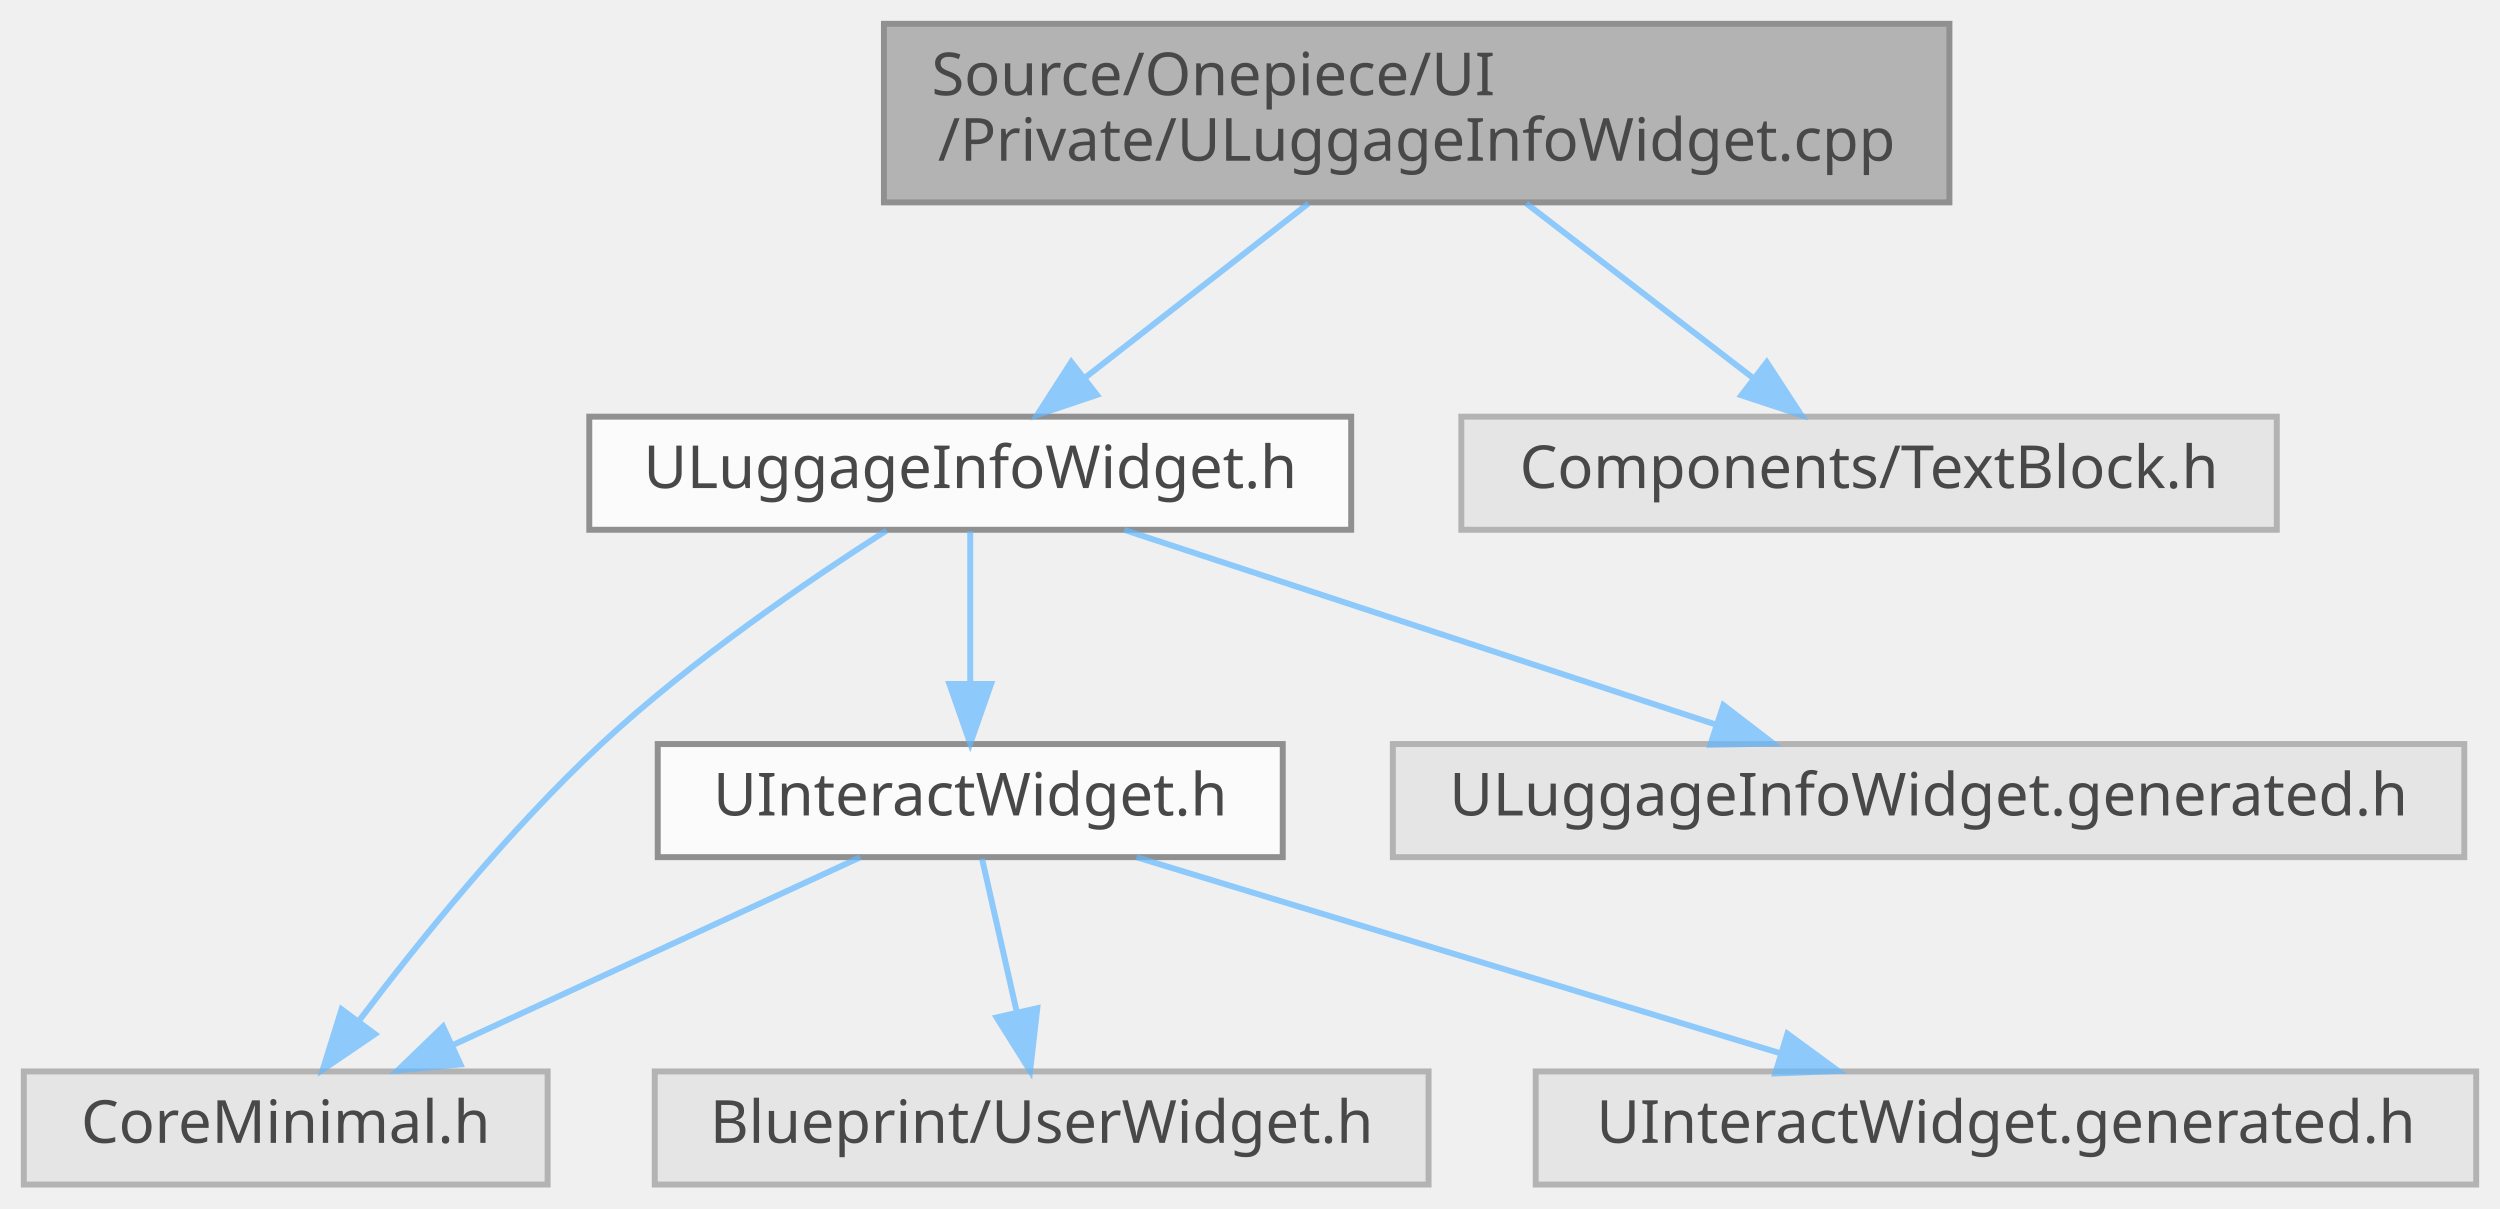
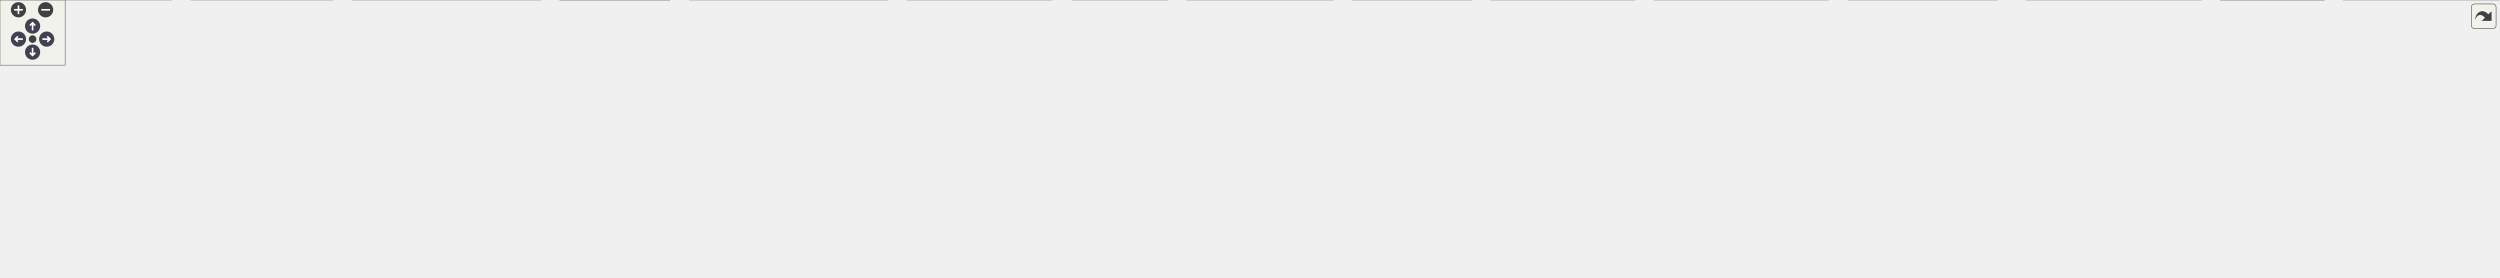
- <svg xmlns="http://www.w3.org/2000/svg" xmlns:xlink="http://www.w3.org/1999/xlink" width="420pt" height="203pt" viewBox="0.00 0.00 420.00 203.00">
-   <svg id="main" version="1.1" xml:space="preserve">
-     <style type="text/css">
+ <svg xmlns="http://www.w3.org/2000/svg" xmlns:xlink="http://www.w3.org/1999/xlink" id="main" version="1.1" xml:space="preserve">
+   <style type="text/css">
.node, .edge {opacity: 0.7;}
.node.selected, .edge.selected {opacity: 1;}
.edge:hover path { stroke: red; }
.edge:hover polygon { stroke: red; fill: red; }
</style>
-     <svg id="graph" class="graph">
-       <g id="graph0" class="graph" transform="scale(1 1) rotate(0) translate(4 199)">
-         <g id="Node000001" class="node">
-           <g id="a_Node000001">
-             <a xlink:title=" ">
-               <polygon fill="#999999" stroke="#666666" points="323.5,-195 144.5,-195 144.5,-165 323.5,-165 323.5,-195" />
-               <text text-anchor="start" x="152.5" y="-183" font-family="Malgun Gothic" font-size="10.00">Source/Onepiece/UI</text>
-               <text text-anchor="middle" x="234" y="-172" font-family="Malgun Gothic" font-size="10.00">/Private/ULuggageInfoWidget.cpp</text>
-             </a>
-           </g>
-         </g>
-         <g id="Node000002" class="node">
-           <g id="a_Node000002">
-             <a xlink:href="ULuggageInfoWidget_8h.html" target="_top" xlink:title=" ">
-               <polygon fill="white" stroke="#666666" points="223,-129 95,-129 95,-110 223,-110 223,-129" />
-               <text text-anchor="middle" x="159" y="-117" font-family="Malgun Gothic" font-size="10.00">ULuggageInfoWidget.h</text>
-             </a>
-           </g>
-         </g>
-         <g id="edge1_Node000001_Node000002" class="edge">
-           <g id="a_edge1_Node000001_Node000002">
-             <a xlink:title=" ">
-               <path fill="none" stroke="#63b8ff" d="M215.84,-164.84C204.51,-156 189.94,-144.63 178.38,-135.62" />
-               <polygon fill="#63b8ff" stroke="#63b8ff" points="180.28,-132.66 170.24,-129.27 175.97,-138.18 180.28,-132.66" />
-             </a>
-           </g>
-         </g>
-         <g id="Node000008" class="node">
-           <g id="a_Node000008">
-             <a xlink:title=" ">
-               <polygon fill="#e0e0e0" stroke="#999999" points="378.5,-129 241.5,-129 241.5,-110 378.5,-110 378.5,-129" />
-               <text text-anchor="middle" x="310" y="-117" font-family="Malgun Gothic" font-size="10.00">Components/TextBlock.h</text>
-             </a>
-           </g>
-         </g>
-         <g id="edge8_Node000001_Node000008" class="edge">
-           <g id="a_edge8_Node000001_Node000008">
-             <a xlink:title=" ">
-               <path fill="none" stroke="#63b8ff" d="M252.4,-164.84C263.88,-156 278.65,-144.63 290.36,-135.62" />
-               <polygon fill="#63b8ff" stroke="#63b8ff" points="292.82,-138.14 298.61,-129.27 288.55,-132.59 292.82,-138.14" />
-             </a>
-           </g>
-         </g>
-         <g id="Node000003" class="node">
-           <g id="a_Node000003">
-             <a xlink:title=" ">
-               <polygon fill="#e0e0e0" stroke="#999999" points="88,-19 0,-19 0,0 88,0 88,-19" />
-               <text text-anchor="middle" x="44" y="-7" font-family="Malgun Gothic" font-size="10.00">CoreMinimal.h</text>
-             </a>
-           </g>
-         </g>
-         <g id="edge2_Node000002_Node000003" class="edge">
-           <g id="a_edge2_Node000002_Node000003">
-             <a xlink:title=" ">
-               <path fill="none" stroke="#63b8ff" d="M144.94,-109.88C131.85,-101.52 112.14,-88.07 97,-74 81.62,-59.7 66.51,-41.02 56.39,-27.62" />
-               <polygon fill="#63b8ff" stroke="#63b8ff" points="59,-25.27 50.23,-19.31 53.38,-29.43 59,-25.27" />
-             </a>
-           </g>
-         </g>
-         <g id="Node000004" class="node">
-           <g id="a_Node000004">
-             <a xlink:href="UInteractWidget_8h.html" target="_top" xlink:title=" ">
-               <polygon fill="white" stroke="#666666" points="211.5,-74 106.5,-74 106.5,-55 211.5,-55 211.5,-74" />
-               <text text-anchor="middle" x="159" y="-62" font-family="Malgun Gothic" font-size="10.00">UInteractWidget.h</text>
-             </a>
-           </g>
-         </g>
-         <g id="edge3_Node000002_Node000004" class="edge">
-           <g id="a_edge3_Node000002_Node000004">
-             <a xlink:title=" ">
-               <path fill="none" stroke="#63b8ff" d="M159,-109.75C159,-102.8 159,-92.85 159,-84.13" />
-               <polygon fill="#63b8ff" stroke="#63b8ff" points="162.5,-84.09 159,-74.09 155.5,-84.09 162.5,-84.09" />
-             </a>
-           </g>
-         </g>
-         <g id="Node000007" class="node">
-           <g id="a_Node000007">
-             <a xlink:title=" ">
-               <polygon fill="#e0e0e0" stroke="#999999" points="410,-74 230,-74 230,-55 410,-55 410,-74" />
-               <text text-anchor="middle" x="320" y="-62" font-family="Malgun Gothic" font-size="10.00">ULuggageInfoWidget.generated.h</text>
-             </a>
-           </g>
-         </g>
-         <g id="edge7_Node000002_Node000007" class="edge">
-           <g id="a_edge7_Node000002_Node000007">
-             <a xlink:title=" ">
-               <path fill="none" stroke="#63b8ff" d="M184.87,-109.98C211.78,-101.13 254.12,-87.19 284.23,-77.28" />
-               <polygon fill="#63b8ff" stroke="#63b8ff" points="285.53,-80.53 293.93,-74.08 283.34,-73.88 285.53,-80.53" />
-             </a>
-           </g>
-         </g>
-         <g id="edge4_Node000004_Node000003" class="edge">
-           <g id="a_edge4_Node000004_Node000003">
-             <a xlink:title=" ">
-               <path fill="none" stroke="#63b8ff" d="M140.52,-54.98C122.02,-46.46 93.32,-33.23 72.02,-23.41" />
-               <polygon fill="#63b8ff" stroke="#63b8ff" points="73.36,-20.18 62.81,-19.17 70.43,-26.53 73.36,-20.18" />
-             </a>
-           </g>
-         </g>
-         <g id="Node000005" class="node">
-           <g id="a_Node000005">
-             <a xlink:title=" ">
-               <polygon fill="#e0e0e0" stroke="#999999" points="236,-19 106,-19 106,0 236,0 236,-19" />
-               <text text-anchor="middle" x="171" y="-7" font-family="Malgun Gothic" font-size="10.00">Blueprint/UserWidget.h</text>
-             </a>
-           </g>
-         </g>
-         <g id="edge5_Node000004_Node000005" class="edge">
-           <g id="a_edge5_Node000004_Node000005">
-             <a xlink:title=" ">
-               <path fill="none" stroke="#63b8ff" d="M160.98,-54.75C162.57,-47.72 164.86,-37.62 166.85,-28.84" />
-               <polygon fill="#63b8ff" stroke="#63b8ff" points="170.26,-29.62 169.06,-19.09 163.43,-28.07 170.26,-29.62" />
-             </a>
-           </g>
-         </g>
-         <g id="Node000006" class="node">
-           <g id="a_Node000006">
-             <a xlink:title=" ">
-               <polygon fill="#e0e0e0" stroke="#999999" points="412,-19 254,-19 254,0 412,0 412,-19" />
-               <text text-anchor="middle" x="333" y="-7" font-family="Malgun Gothic" font-size="10.00">UInteractWidget.generated.h</text>
-             </a>
-           </g>
-         </g>
-         <g id="edge6_Node000004_Node000006" class="edge">
-           <g id="a_edge6_Node000004_Node000006">
-             <a xlink:title=" ">
-               <path fill="none" stroke="#63b8ff" d="M186.96,-54.98C216.3,-46.05 262.6,-31.94 295.19,-22.02" />
-               <polygon fill="#63b8ff" stroke="#63b8ff" points="296.28,-25.34 304.82,-19.08 294.24,-18.65 296.28,-25.34" />
-             </a>
-           </g>
-         </g>
-       </g>
-     </svg>
+   <defs>
+     <circle id="rim" cx="0" cy="0" r="7" />
+     <circle id="rim2" cx="0" cy="0" r="3.5" />
+     <g id="zoomPlus">
+       <use xlink:href="#rim" fill="#404040">
+         <set attributeName="fill" to="#808080" begin="zoomplus.mouseover" end="zoomplus.mouseout" />
+       </use>
+       <path d="M-4,0h8M0,-4v8" fill="none" stroke="white" stroke-width="1.5" pointer-events="none" />
+     </g>
+     <g id="zoomMin">
+       <use xlink:href="#rim" fill="#404040">
+         <set attributeName="fill" to="#808080" begin="zoomminus.mouseover" end="zoomminus.mouseout" />
+       </use>
+       <path d="M-4,0h8" fill="none" stroke="white" stroke-width="1.5" pointer-events="none" />
+     </g>
+     <g id="arrowUp" transform="translate(30 24)">
+       <use xlink:href="#rim" />
+       <path pointer-events="none" fill="none" stroke="white" stroke-width="1.5" d="M0,-3.0v7 M-2.5,-0.5L0,-3.0L2.5,-0.5" />
+     </g>
+     <g id="arrowRight" transform="rotate(90) translate(36 -43)">
+       <use xlink:href="#rim" />
+       <path pointer-events="none" fill="none" stroke="white" stroke-width="1.5" d="M0,-3.0v7 M-2.5,-0.5L0,-3.0L2.5,-0.5" />
+     </g>
+     <g id="arrowDown" transform="rotate(180) translate(-30 -48)">
+       <use xlink:href="#rim" />
+       <path pointer-events="none" fill="none" stroke="white" stroke-width="1.5" d="M0,-3.0v7 M-2.5,-0.5L0,-3.0L2.5,-0.5" />
+     </g>
+     <g id="arrowLeft" transform="rotate(270) translate(-36 17)">
+       <use xlink:href="#rim" />
+       <path pointer-events="none" fill="none" stroke="white" stroke-width="1.5" d="M0,-3.0v7 M-2.5,-0.5L0,-3.0L2.5,-0.5" />
+     </g>
+     <g id="resetDef">
+       <use xlink:href="#rim2" fill="#404040">
+         <set attributeName="fill" to="#808080" begin="reset.mouseover" end="reset.mouseout" />
+       </use>
+     </g>
+   </defs>
+   <svg id="graph" class="graph">
+     <g id="viewport">
+       <g id="Node000001" class="node">
+         <g id="a_Node000001">
+           <a xlink:title=" ">
+             <polygon fill="#999999" stroke="#666666" points="1328.5,-195 1149.5,-195 1149.5,-165 1328.5,-165 1328.5,-195" />
+             <text text-anchor="start" x="1157.5" y="-183" font-family="Malgun Gothic" font-size="10.00">Source/Onepiece/UI</text>
+             <text text-anchor="middle" x="1239" y="-172" font-family="Malgun Gothic" font-size="10.00">/Private/ULuggageInfoWidget.cpp</text>
+           </a>
+         </g>
+       </g>
+       <g id="Node000002" class="node">
+         <g id="a_Node000002">
+           <a xlink:href="ULuggageInfoWidget_8h.html" target="_top" xlink:title=" ">
+             <polygon fill="white" stroke="#666666" points="741,-129 613,-129 613,-110 741,-110 741,-129" />
+             <text text-anchor="middle" x="677" y="-117" font-family="Malgun Gothic" font-size="10.00">ULuggageInfoWidget.h</text>
+           </a>
+         </g>
+       </g>
+       <g id="edge1_Node000001_Node000002" class="edge">
+         <g id="a_edge1_Node000001_Node000002">
+           <a xlink:title=" ">
+             <path fill="none" stroke="#63b8ff" d="M1149.33,-169.67C1038.96,-158.18 853.6,-138.88 750.98,-128.2" />
+             <polygon fill="#63b8ff" stroke="#63b8ff" points="751.32,-124.72 741.01,-127.16 750.59,-131.68 751.32,-124.72" />
+           </a>
+         </g>
+       </g>
+       <g id="Node000008" class="node">
+         <g id="a_Node000008">
+           <a xlink:href="UGameDataManager_8h.html" target="_top" xlink:title="UGameDataManager 클래스를 선언합니다.">
+             <polygon fill="white" stroke="#666666" points="1303,-129 1175,-129 1175,-110 1303,-110 1303,-129" />
+             <text text-anchor="middle" x="1239" y="-117" font-family="Malgun Gothic" font-size="10.00">UGameDataManager.h</text>
+           </a>
+         </g>
+       </g>
+       <g id="edge8_Node000001_Node000008" class="edge">
+         <g id="a_edge8_Node000001_Node000008">
+           <a xlink:title=" ">
+             <path fill="none" stroke="#63b8ff" d="M1239,-164.84C1239,-157.21 1239,-147.7 1239,-139.45" />
+             <polygon fill="#63b8ff" stroke="#63b8ff" points="1242.5,-139.27 1239,-129.27 1235.5,-139.27 1242.5,-139.27" />
+           </a>
+         </g>
+       </g>
+       <g id="Node000033" class="node">
+         <g id="a_Node000033">
+           <a xlink:title=" ">
+             <polygon fill="#e0e0e0" stroke="#999999" points="1458.5,-129 1321.5,-129 1321.5,-110 1458.5,-110 1458.5,-129" />
+             <text text-anchor="middle" x="1390" y="-117" font-family="Malgun Gothic" font-size="10.00">Components/TextBlock.h</text>
+           </a>
+         </g>
+       </g>
+       <g id="edge53_Node000001_Node000033" class="edge">
+         <g id="a_edge53_Node000001_Node000033">
+           <a xlink:title=" ">
+             <path fill="none" stroke="#63b8ff" d="M1275.17,-164.99C1300.47,-155.18 1333.96,-142.21 1358.24,-132.81" />
+             <polygon fill="#63b8ff" stroke="#63b8ff" points="1359.64,-136.02 1367.7,-129.14 1357.11,-129.49 1359.64,-136.02" />
+           </a>
+         </g>
+       </g>
+       <g id="Node000003" class="node">
+         <g id="a_Node000003">
+           <a xlink:title=" ">
+             <polygon fill="#e0e0e0" stroke="#999999" points="1075,-19 987,-19 987,0 1075,0 1075,-19" />
+             <text text-anchor="middle" x="1031" y="-7" font-family="Malgun Gothic" font-size="10.00">CoreMinimal.h</text>
+           </a>
+         </g>
+       </g>
+       <g id="edge2_Node000002_Node000003" class="edge">
+         <g id="a_edge2_Node000002_Node000003">
+           <a xlink:title=" ">
+             <path fill="none" stroke="#63b8ff" d="M723.81,-109.92C761.05,-102.42 814.18,-90.19 859,-74 877.13,-67.45 880.15,-62.3 898,-55 929.08,-42.29 965.26,-30.37 992.03,-22.06" />
+             <polygon fill="#63b8ff" stroke="#63b8ff" points="993.27,-25.35 1001.8,-19.07 991.22,-18.65 993.27,-25.35" />
+           </a>
+         </g>
+       </g>
+       <g id="Node000004" class="node">
+         <g id="a_Node000004">
+           <a xlink:href="UInteractWidget_8h.html" target="_top" xlink:title=" ">
+             <polygon fill="white" stroke="#666666" points="336.5,-74 231.5,-74 231.5,-55 336.5,-55 336.5,-74" />
+             <text text-anchor="middle" x="284" y="-62" font-family="Malgun Gothic" font-size="10.00">UInteractWidget.h</text>
+           </a>
+         </g>
+       </g>
+       <g id="edge3_Node000002_Node000004" class="edge">
+         <g id="a_edge3_Node000002_Node000004">
+           <a xlink:title=" ">
+             <path fill="none" stroke="#63b8ff" d="M613.86,-109.98C540.39,-100.08 419.85,-83.82 346.61,-73.94" />
+             <polygon fill="#63b8ff" stroke="#63b8ff" points="346.98,-70.46 336.6,-72.59 346.04,-77.4 346.98,-70.46" />
+           </a>
+         </g>
+       </g>
+       <g id="Node000007" class="node">
+         <g id="a_Node000007">
+           <a xlink:title=" ">
+             <polygon fill="#e0e0e0" stroke="#999999" points="564,-74 384,-74 384,-55 564,-55 564,-74" />
+             <text text-anchor="middle" x="474" y="-62" font-family="Malgun Gothic" font-size="10.00">ULuggageInfoWidget.generated.h</text>
+           </a>
+         </g>
+       </g>
+       <g id="edge7_Node000002_Node000007" class="edge">
+         <g id="a_edge7_Node000002_Node000007">
+           <a xlink:title=" ">
+             <path fill="none" stroke="#63b8ff" d="M644.38,-109.98C609.71,-100.93 554.74,-86.58 516.65,-76.64" />
+             <polygon fill="#63b8ff" stroke="#63b8ff" points="517.43,-73.22 506.87,-74.08 515.66,-79.99 517.43,-73.22" />
+           </a>
+         </g>
+       </g>
+       <g id="edge4_Node000004_Node000003" class="edge">
+         <g id="a_edge4_Node000004_Node000003">
+           <a xlink:title=" ">
+             <path fill="none" stroke="#63b8ff" d="M336.91,-58.26C349.39,-57.1 362.66,-55.95 375,-55 638.99,-34.78 708.83,-47.55 976.82,-18.89" />
+             <polygon fill="#63b8ff" stroke="#63b8ff" points="977.28,-22.36 986.84,-17.81 976.52,-15.4 977.28,-22.36" />
+           </a>
+         </g>
+       </g>
+       <g id="Node000005" class="node">
+         <g id="a_Node000005">
+           <a xlink:title=" ">
+             <polygon fill="#e0e0e0" stroke="#999999" points="306,-19 176,-19 176,0 306,0 306,-19" />
+             <text text-anchor="middle" x="241" y="-7" font-family="Malgun Gothic" font-size="10.00">Blueprint/UserWidget.h</text>
+           </a>
+         </g>
+       </g>
+       <g id="edge5_Node000004_Node000005" class="edge">
+         <g id="a_edge5_Node000004_Node000005">
+           <a xlink:title=" ">
+             <path fill="none" stroke="#63b8ff" d="M276.9,-54.75C270.83,-47.26 261.91,-36.28 254.49,-27.13" />
+             <polygon fill="#63b8ff" stroke="#63b8ff" points="256.99,-24.65 247.97,-19.09 251.55,-29.06 256.99,-24.65" />
+           </a>
+         </g>
+       </g>
+       <g id="Node000006" class="node">
+         <g id="a_Node000006">
+           <a xlink:title=" ">
+             <polygon fill="#e0e0e0" stroke="#999999" points="158,-19 0,-19 0,0 158,0 158,-19" />
+             <text text-anchor="middle" x="79" y="-7" font-family="Malgun Gothic" font-size="10.00">UInteractWidget.generated.h</text>
+           </a>
+         </g>
+       </g>
+       <g id="edge6_Node000004_Node000006" class="edge">
+         <g id="a_edge6_Node000004_Node000006">
+           <a xlink:title=" ">
+             <path fill="none" stroke="#63b8ff" d="M251.06,-54.98C216.05,-45.93 160.53,-31.58 122.07,-21.64" />
+             <polygon fill="#63b8ff" stroke="#63b8ff" points="122.75,-18.2 112.19,-19.08 121,-24.97 122.75,-18.2" />
+           </a>
+         </g>
+       </g>
+       <g id="edge9_Node000008_Node000003" class="edge">
+         <g id="a_edge9_Node000008_Node000003">
+           <a xlink:title=" ">
+             <path fill="none" stroke="#63b8ff" d="M1174.89,-113.02C1121.7,-107.01 1051.99,-95.27 1034,-74 1023.65,-61.77 1024.08,-42.98 1026.38,-29.02" />
+             <polygon fill="#63b8ff" stroke="#63b8ff" points="1029.84,-29.57 1028.47,-19.06 1022.99,-28.13 1029.84,-29.57" />
+           </a>
+         </g>
+       </g>
+       <g id="Node000009" class="node">
+         <g id="a_Node000009">
+           <a xlink:href="Macro_8h.html" target="_top" xlink:title="YiSan 전반에서 사용하는 공용 인터페이스를 선언합니다.">
+             <polygon fill="white" stroke="#666666" points="2079,-74 2023,-74 2023,-55 2079,-55 2079,-74" />
+             <text text-anchor="middle" x="2051" y="-62" font-family="Malgun Gothic" font-size="10.00">Macro.h</text>
+           </a>
+         </g>
+       </g>
+       <g id="edge10_Node000008_Node000009" class="edge">
+         <g id="a_edge10_Node000008_Node000009">
+           <a xlink:title=" ">
+             <path fill="none" stroke="#63b8ff" d="M1303.15,-110.88C1306.48,-110.56 1309.78,-110.27 1313,-110 1620.56,-84.46 1703.25,-116.39 2012.65,-73.92" />
+             <polygon fill="#63b8ff" stroke="#63b8ff" points="2013.39,-77.35 2022.81,-72.51 2012.43,-70.42 2013.39,-77.35" />
+           </a>
+         </g>
+       </g>
+       <g id="Node000010" class="node">
+         <g id="a_Node000010">
+           <a xlink:href="FHitStopData_8h.html" target="_top" xlink:title="FHitStopData 구조체를 선언합니다.">
+             <polygon fill="white" stroke="#666666" points="2188.5,-74 2097.5,-74 2097.5,-55 2188.5,-55 2188.5,-74" />
+             <text text-anchor="middle" x="2143" y="-62" font-family="Malgun Gothic" font-size="10.00">FHitStopData.h</text>
+           </a>
+         </g>
+       </g>
+       <g id="edge11_Node000008_Node000010" class="edge">
+         <g id="a_edge11_Node000008_Node000010">
+           <a xlink:title=" ">
+             <path fill="none" stroke="#63b8ff" d="M1303.15,-110.86C1306.48,-110.55 1309.78,-110.26 1313,-110 1653.43,-82.57 1743.2,-107.89 2087.43,-73.92" />
+             <polygon fill="#63b8ff" stroke="#63b8ff" points="2087.83,-77.4 2097.43,-72.93 2087.13,-70.44 2087.83,-77.4" />
+           </a>
+         </g>
+       </g>
+       <g id="Node000014" class="node">
+         <g id="a_Node000014">
+           <a xlink:href="FKnockbackData_8h.html" target="_top" xlink:title="FKnockbackData 구조체를 선언합니다.">
+             <polygon fill="white" stroke="#666666" points="2005,-74 1897,-74 1897,-55 2005,-55 2005,-74" />
+             <text text-anchor="middle" x="1951" y="-62" font-family="Malgun Gothic" font-size="10.00">FKnockbackData.h</text>
+           </a>
+         </g>
+       </g>
+       <g id="edge16_Node000008_Node000014" class="edge">
+         <g id="a_edge16_Node000008_Node000014">
+           <a xlink:title=" ">
+             <path fill="none" stroke="#63b8ff" d="M1303.15,-110.92C1306.48,-110.6 1309.78,-110.29 1313,-110 1564.69,-87.68 1631.43,-98.83 1886.41,-74.08" />
+             <polygon fill="#63b8ff" stroke="#63b8ff" points="1887.12,-77.53 1896.73,-73.07 1886.44,-70.56 1887.12,-77.53" />
+           </a>
+         </g>
+       </g>
+       <g id="Node000016" class="node">
+         <g id="a_Node000016">
+           <a xlink:href="FCharacterInfoData_8h.html" target="_top" xlink:title="FCharacterInfoData 구조체를 선언합니다.">
+             <polygon fill="white" stroke="#666666" points="703.5,-74 582.5,-74 582.5,-55 703.5,-55 703.5,-74" />
+             <text text-anchor="middle" x="643" y="-62" font-family="Malgun Gothic" font-size="10.00">FCharacterInfoData.h</text>
+           </a>
+         </g>
+       </g>
+       <g id="edge21_Node000008_Node000016" class="edge">
+         <g id="a_edge21_Node000008_Node000016">
+           <a xlink:title=" ">
+             <path fill="none" stroke="#63b8ff" d="M1174.84,-113.88C1077.43,-106.69 886.14,-91.87 713.59,-74.13" />
+             <polygon fill="#63b8ff" stroke="#63b8ff" points="713.87,-70.64 703.57,-73.09 713.15,-77.6 713.87,-70.64" />
+           </a>
+         </g>
+       </g>
+       <g id="Node000019" class="node">
+         <g id="a_Node000019">
+           <a xlink:href="FCharacterAssetData_8h.html" target="_top" xlink:title="UCharacterData 클래스를 선언합니다.">
+             <polygon fill="white" stroke="#666666" points="850.5,-74 721.5,-74 721.5,-55 850.5,-55 850.5,-74" />
+             <text text-anchor="middle" x="786" y="-62" font-family="Malgun Gothic" font-size="10.00">FCharacterAssetData.h</text>
+           </a>
+         </g>
+       </g>
+       <g id="edge26_Node000008_Node000019" class="edge">
+         <g id="a_edge26_Node000008_Node000019">
+           <a xlink:title=" ">
+             <path fill="none" stroke="#63b8ff" d="M1174.58,-110.96C1091.75,-101.27 948.21,-84.48 860.69,-74.24" />
+             <polygon fill="#63b8ff" stroke="#63b8ff" points="860.91,-70.74 850.57,-73.05 860.09,-77.69 860.91,-70.74" />
+           </a>
+         </g>
+       </g>
+       <g id="Node000021" class="node">
+         <g id="a_Node000021">
+           <a xlink:href="FColorData_8h.html" target="_top" xlink:title="FColorData 구조체를 선언합니다.">
+             <polygon fill="white" stroke="#666666" points="987,-74 907,-74 907,-55 987,-55 987,-74" />
+             <text text-anchor="middle" x="947" y="-62" font-family="Malgun Gothic" font-size="10.00">FColorData.h</text>
+           </a>
+         </g>
+       </g>
+       <g id="edge31_Node000008_Node000021" class="edge">
+         <g id="a_edge31_Node000008_Node000021">
+           <a xlink:title=" ">
+             <path fill="none" stroke="#63b8ff" d="M1192.09,-109.98C1138.77,-100.31 1052.09,-84.57 997.38,-74.64" />
+             <polygon fill="#63b8ff" stroke="#63b8ff" points="997.68,-71.14 987.22,-72.8 996.43,-78.03 997.68,-71.14" />
+           </a>
+         </g>
+       </g>
+       <g id="Node000023" class="node">
+         <g id="a_Node000023">
+           <a xlink:href="FLevelData_8h.html" target="_top" xlink:title="FLevelData 구조체를 선언합니다.">
+             <polygon fill="white" stroke="#666666" points="1124.5,-74 1043.5,-74 1043.5,-55 1124.5,-55 1124.5,-74" />
+             <text text-anchor="middle" x="1084" y="-62" font-family="Malgun Gothic" font-size="10.00">FLevelData.h</text>
+           </a>
+         </g>
+       </g>
+       <g id="edge35_Node000008_Node000023" class="edge">
+         <g id="a_edge35_Node000008_Node000023">
+           <a xlink:title=" ">
+             <path fill="none" stroke="#63b8ff" d="M1214.1,-109.98C1188.3,-101.16 1147.78,-87.31 1118.82,-77.41" />
+             <polygon fill="#63b8ff" stroke="#63b8ff" points="1119.69,-74.01 1109.1,-74.08 1117.43,-80.63 1119.69,-74.01" />
+           </a>
+         </g>
+       </g>
+       <g id="Node000025" class="node">
+         <g id="a_Node000025">
+           <a xlink:href="FListenData_8h.html" target="_top" xlink:title="FListenData 구조체를 선언합니다.">
+             <polygon fill="white" stroke="#666666" points="1451,-74 1367,-74 1367,-55 1451,-55 1451,-74" />
+             <text text-anchor="middle" x="1409" y="-62" font-family="Malgun Gothic" font-size="10.00">FListenData.h</text>
+           </a>
+         </g>
+       </g>
+       <g id="edge39_Node000008_Node000025" class="edge">
+         <g id="a_edge39_Node000008_Node000025">
+           <a xlink:title=" ">
+             <path fill="none" stroke="#63b8ff" d="M1266.31,-109.98C1294.85,-101.09 1339.83,-87.07 1371.64,-77.15" />
+             <polygon fill="#63b8ff" stroke="#63b8ff" points="1372.97,-80.4 1381.47,-74.08 1370.88,-73.72 1372.97,-80.4" />
+           </a>
+         </g>
+       </g>
+       <g id="Node000027" class="node">
+         <g id="a_Node000027">
+           <a xlink:href="FReadData_8h.html" target="_top" xlink:title="FReadData 구조체를 선언합니다.">
+             <polygon fill="white" stroke="#666666" points="1223,-74 1143,-74 1143,-55 1223,-55 1223,-74" />
+             <text text-anchor="middle" x="1183" y="-62" font-family="Malgun Gothic" font-size="10.00">FReadData.h</text>
+           </a>
+         </g>
+       </g>
+       <g id="edge43_Node000008_Node000027" class="edge">
+         <g id="a_edge43_Node000008_Node000027">
+           <a xlink:title=" ">
+             <path fill="none" stroke="#63b8ff" d="M1230,-109.98C1221.81,-102.23 1209.49,-90.58 1199.53,-81.14" />
+             <polygon fill="#63b8ff" stroke="#63b8ff" points="1201.83,-78.5 1192.16,-74.17 1197.02,-83.59 1201.83,-78.5" />
+           </a>
+         </g>
+       </g>
+       <g id="Node000029" class="node">
+         <g id="a_Node000029">
+           <a xlink:href="FWordStudyData_8h.html" target="_top" xlink:title="FWordStudyData 구조체를 선언합니다.">
+             <polygon fill="white" stroke="#666666" points="1348.5,-74 1241.5,-74 1241.5,-55 1348.5,-55 1348.5,-74" />
+             <text text-anchor="middle" x="1295" y="-62" font-family="Malgun Gothic" font-size="10.00">FWordStudyData.h</text>
+           </a>
+         </g>
+       </g>
+       <g id="edge47_Node000008_Node000029" class="edge">
+         <g id="a_edge47_Node000008_Node000029">
+           <a xlink:title=" ">
+             <path fill="none" stroke="#63b8ff" d="M1248,-109.98C1256.19,-102.23 1268.51,-90.58 1278.47,-81.14" />
+             <polygon fill="#63b8ff" stroke="#63b8ff" points="1280.98,-83.59 1285.84,-74.17 1276.17,-78.5 1280.98,-83.59" />
+           </a>
+         </g>
+       </g>
+       <g id="Node000031" class="node">
+         <g id="a_Node000031">
+           <a xlink:title=" ">
+             <polygon fill="#e0e0e0" stroke="#999999" points="1681,-74 1469,-74 1469,-55 1681,-55 1681,-74" />
+             <text text-anchor="middle" x="1575" y="-62" font-family="Malgun Gothic" font-size="10.00">Subsystems/GameInstanceSubsystem.h</text>
+           </a>
+         </g>
+       </g>
+       <g id="edge51_Node000008_Node000031" class="edge">
+         <g id="a_edge51_Node000008_Node000031">
+           <a xlink:title=" ">
+             <path fill="none" stroke="#63b8ff" d="M1292.98,-109.98C1352.29,-100.63 1447.49,-85.61 1510.64,-75.65" />
+             <polygon fill="#63b8ff" stroke="#63b8ff" points="1511.54,-79.05 1520.87,-74.04 1510.45,-72.14 1511.54,-79.05" />
+           </a>
+         </g>
+       </g>
+       <g id="Node000032" class="node">
+         <g id="a_Node000032">
+           <a xlink:title=" ">
+             <polygon fill="#e0e0e0" stroke="#999999" points="1879,-74 1699,-74 1699,-55 1879,-55 1879,-74" />
+             <text text-anchor="middle" x="1789" y="-62" font-family="Malgun Gothic" font-size="10.00">UGameDataManager.generated.h</text>
+           </a>
+         </g>
+       </g>
+       <g id="edge52_Node000008_Node000032" class="edge">
+         <g id="a_edge52_Node000008_Node000032">
+           <a xlink:title=" ">
+             <path fill="none" stroke="#63b8ff" d="M1303.17,-111.05C1306.49,-110.69 1309.78,-110.33 1313,-110 1442.56,-96.5 1592.17,-82.83 1688.55,-74.27" />
+             <polygon fill="#63b8ff" stroke="#63b8ff" points="1688.93,-77.75 1698.58,-73.38 1688.31,-70.78 1688.93,-77.75" />
+           </a>
+         </g>
+       </g>
+       <g id="edge12_Node000010_Node000003" class="edge">
+         <g id="a_edge12_Node000010_Node000003">
+           <a xlink:title=" ">
+             <path fill="none" stroke="#63b8ff" d="M2097.43,-56.04C2094.25,-55.64 2091.08,-55.29 2088,-55 1646.85,-13.15 1530.15,-61.69 1085.43,-19" />
+             <polygon fill="#63b8ff" stroke="#63b8ff" points="1085.48,-15.49 1075.19,-18.01 1084.81,-22.45 1085.48,-15.49" />
+           </a>
+         </g>
+       </g>
+       <g id="Node000011" class="node">
+         <g id="a_Node000011">
+           <a xlink:href="EDamageType_8h.html" target="_top" xlink:title="EDamageType 클래스를 선언합니다.">
+             <polygon fill="white" stroke="#666666" points="2139.5,-19 2044.5,-19 2044.5,0 2139.5,0 2139.5,-19" />
+             <text text-anchor="middle" x="2092" y="-7" font-family="Malgun Gothic" font-size="10.00">EDamageType.h</text>
+           </a>
+         </g>
+       </g>
+       <g id="edge13_Node000010_Node000011" class="edge">
+         <g id="a_edge13_Node000010_Node000011">
+           <a xlink:title=" ">
+             <path fill="none" stroke="#63b8ff" d="M2134.58,-54.75C2127.23,-47.11 2116.37,-35.82 2107.46,-26.56" />
+             <polygon fill="#63b8ff" stroke="#63b8ff" points="2109.72,-23.87 2100.26,-19.09 2104.68,-28.72 2109.72,-23.87" />
+           </a>
+         </g>
+       </g>
+       <g id="Node000012" class="node">
+         <g id="a_Node000012">
+           <a xlink:title=" ">
+             <polygon fill="#e0e0e0" stroke="#999999" points="1355,-19 1245,-19 1245,0 1355,0 1355,-19" />
+             <text text-anchor="middle" x="1300" y="-7" font-family="Malgun Gothic" font-size="10.00">Engine/DataTable.h</text>
+           </a>
+         </g>
+       </g>
+       <g id="edge14_Node000010_Node000012" class="edge">
+         <g id="a_edge14_Node000010_Node000012">
+           <a xlink:title=" ">
+             <path fill="none" stroke="#63b8ff" d="M2097.43,-56.08C2094.24,-55.68 2091.08,-55.31 2088,-55 1770.77,-22.69 1686.57,-47.71 1365.19,-19.02" />
+             <polygon fill="#63b8ff" stroke="#63b8ff" points="1365.4,-15.53 1355.13,-18.11 1364.77,-22.5 1365.4,-15.53" />
+           </a>
+         </g>
+       </g>
+       <g id="Node000013" class="node">
+         <g id="a_Node000013">
+           <a xlink:title=" ">
+             <polygon fill="#e0e0e0" stroke="#999999" points="2300.5,-19 2157.5,-19 2157.5,0 2300.5,0 2300.5,-19" />
+             <text text-anchor="middle" x="2229" y="-7" font-family="Malgun Gothic" font-size="10.00">FHitStopData.generated.h</text>
+           </a>
+         </g>
+       </g>
+       <g id="edge15_Node000010_Node000013" class="edge">
+         <g id="a_edge15_Node000010_Node000013">
+           <a xlink:title=" ">
+             <path fill="none" stroke="#63b8ff" d="M2156.82,-54.98C2170.15,-46.77 2190.58,-34.18 2206.31,-24.49" />
+             <polygon fill="#63b8ff" stroke="#63b8ff" points="2208.25,-27.4 2214.93,-19.17 2204.58,-21.44 2208.25,-27.4" />
+           </a>
+         </g>
+       </g>
+       <g id="edge17_Node000014_Node000003" class="edge">
+         <g id="a_edge17_Node000014_Node000003">
+           <a xlink:title=" ">
+             <path fill="none" stroke="#63b8ff" d="M1896.74,-55.87C1893.79,-55.55 1890.86,-55.26 1888,-55 1535.04,-23.35 1441.56,-54.79 1085.28,-19" />
+             <polygon fill="#63b8ff" stroke="#63b8ff" points="1085.5,-15.5 1075.2,-17.98 1084.79,-22.47 1085.5,-15.5" />
+           </a>
+         </g>
+       </g>
+       <g id="edge18_Node000014_Node000011" class="edge">
+         <g id="a_edge18_Node000014_Node000011">
+           <a xlink:title=" ">
+             <path fill="none" stroke="#63b8ff" d="M1973.65,-54.98C1996.85,-46.27 2033.12,-32.63 2059.4,-22.75" />
+             <polygon fill="#63b8ff" stroke="#63b8ff" points="2060.8,-25.97 2068.93,-19.17 2058.34,-19.41 2060.8,-25.97" />
+           </a>
+         </g>
+       </g>
+       <g id="edge19_Node000014_Node000012" class="edge">
+         <g id="a_edge19_Node000014_Node000012">
+           <a xlink:title=" ">
+             <path fill="none" stroke="#63b8ff" d="M1896.73,-55.95C1893.78,-55.61 1890.85,-55.29 1888,-55 1659.05,-31.72 1597.98,-42.07 1365.27,-19.06" />
+             <polygon fill="#63b8ff" stroke="#63b8ff" points="1365.43,-15.56 1355.13,-18.05 1364.73,-22.52 1365.43,-15.56" />
+           </a>
+         </g>
+       </g>
+       <g id="Node000015" class="node">
+         <g id="a_Node000015">
+           <a xlink:title=" ">
+             <polygon fill="#e0e0e0" stroke="#999999" points="2026.5,-19 1865.5,-19 1865.5,0 2026.5,0 2026.5,-19" />
+             <text text-anchor="middle" x="1946" y="-7" font-family="Malgun Gothic" font-size="10.00">FKnockbackData.generated.h</text>
+           </a>
+         </g>
+       </g>
+       <g id="edge20_Node000014_Node000015" class="edge">
+         <g id="a_edge20_Node000014_Node000015">
+           <a xlink:title=" ">
+             <path fill="none" stroke="#63b8ff" d="M1950.17,-54.75C1949.52,-47.8 1948.58,-37.85 1947.76,-29.13" />
+             <polygon fill="#63b8ff" stroke="#63b8ff" points="1951.23,-28.72 1946.81,-19.09 1944.27,-29.37 1951.23,-28.72" />
+           </a>
+         </g>
+       </g>
+       <g id="edge22_Node000016_Node000003" class="edge">
+         <g id="a_edge22_Node000016_Node000003">
+           <a xlink:title=" ">
+             <path fill="none" stroke="#63b8ff" d="M703.7,-55.85C768.52,-47.58 874.52,-33.78 976.62,-19.02" />
+             <polygon fill="#63b8ff" stroke="#63b8ff" points="977.41,-22.44 986.81,-17.54 976.41,-15.52 977.41,-22.44" />
+           </a>
+         </g>
+       </g>
+       <g id="edge24_Node000016_Node000012" class="edge">
+         <g id="a_edge24_Node000016_Node000012">
+           <a xlink:title=" ">
+             <path fill="none" stroke="#63b8ff" d="M703.56,-55.85C706.41,-55.55 709.24,-55.26 712,-55 941.08,-33.04 1002.02,-42.11 1234.73,-19.06" />
+             <polygon fill="#63b8ff" stroke="#63b8ff" points="1235.27,-22.53 1244.87,-18.05 1234.57,-15.56 1235.27,-22.53" />
+           </a>
+         </g>
+       </g>
+       <g id="Node000017" class="node">
+         <g id="a_Node000017">
+           <a xlink:href="ECharacterType_8h.html" target="_top" xlink:title="ECharacterType 클래스를 선언합니다.">
+             <polygon fill="white" stroke="#666666" points="616.5,-19 515.5,-19 515.5,0 616.5,0 616.5,-19" />
+             <text text-anchor="middle" x="566" y="-7" font-family="Malgun Gothic" font-size="10.00">ECharacterType.h</text>
+           </a>
+         </g>
+       </g>
+       <g id="edge23_Node000016_Node000017" class="edge">
+         <g id="a_edge23_Node000016_Node000017">
+           <a xlink:title=" ">
+             <path fill="none" stroke="#63b8ff" d="M630.63,-54.98C618.91,-46.92 601.08,-34.65 587.11,-25.03" />
+             <polygon fill="#63b8ff" stroke="#63b8ff" points="588.82,-21.96 578.6,-19.17 584.85,-27.72 588.82,-21.96" />
+           </a>
+         </g>
+       </g>
+       <g id="Node000018" class="node">
+         <g id="a_Node000018">
+           <a xlink:title=" ">
+             <polygon fill="#e0e0e0" stroke="#999999" points="497.5,-19 324.5,-19 324.5,0 497.5,0 497.5,-19" />
+             <text text-anchor="middle" x="411" y="-7" font-family="Malgun Gothic" font-size="10.00">FCharacterInfoData.generated.h</text>
+           </a>
+         </g>
+       </g>
+       <g id="edge25_Node000016_Node000018" class="edge">
+         <g id="a_edge25_Node000016_Node000018">
+           <a xlink:title=" ">
+             <path fill="none" stroke="#63b8ff" d="M605.73,-54.98C565.68,-45.84 501.93,-31.27 458.36,-21.32" />
+             <polygon fill="#63b8ff" stroke="#63b8ff" points="459.1,-17.9 448.57,-19.08 457.54,-24.72 459.1,-17.9" />
+           </a>
+         </g>
+       </g>
+       <g id="edge27_Node000019_Node000003" class="edge">
+         <g id="a_edge27_Node000019_Node000003">
+           <a xlink:title=" ">
+             <path fill="none" stroke="#63b8ff" d="M825.36,-54.98C867.74,-45.82 935.26,-31.21 981.28,-21.26" />
+             <polygon fill="#63b8ff" stroke="#63b8ff" points="982.29,-24.62 991.33,-19.08 980.81,-17.78 982.29,-24.62" />
+           </a>
+         </g>
+       </g>
+       <g id="edge29_Node000019_Node000012" class="edge">
+         <g id="a_edge29_Node000019_Node000012">
+           <a xlink:title=" ">
+             <path fill="none" stroke="#63b8ff" d="M850.53,-57.8C935.93,-50.11 1091.44,-35.58 1234.57,-19.13" />
+             <polygon fill="#63b8ff" stroke="#63b8ff" points="1235.32,-22.57 1244.86,-17.94 1234.52,-15.61 1235.32,-22.57" />
+           </a>
+         </g>
+       </g>
+       <g id="edge28_Node000019_Node000017" class="edge">
+         <g id="a_edge28_Node000019_Node000017">
+           <a xlink:title=" ">
+             <path fill="none" stroke="#63b8ff" d="M750.65,-54.98C712.84,-45.87 652.74,-31.4 611.43,-21.45" />
+             <polygon fill="#63b8ff" stroke="#63b8ff" points="612.17,-18.02 601.62,-19.08 610.53,-24.83 612.17,-18.02" />
+           </a>
+         </g>
+       </g>
+       <g id="Node000020" class="node">
+         <g id="a_Node000020">
+           <a xlink:title=" ">
+             <polygon fill="#e0e0e0" stroke="#999999" points="817,-19 635,-19 635,0 817,0 817,-19" />
+             <text text-anchor="middle" x="726" y="-7" font-family="Malgun Gothic" font-size="10.00">FCharacterAssetData.generated.h</text>
+           </a>
+         </g>
+       </g>
+       <g id="edge30_Node000019_Node000020" class="edge">
+         <g id="a_edge30_Node000019_Node000020">
+           <a xlink:title=" ">
+             <path fill="none" stroke="#63b8ff" d="M776.36,-54.98C767.49,-47.15 754.13,-35.34 743.39,-25.86" />
+             <polygon fill="#63b8ff" stroke="#63b8ff" points="745.63,-23.17 735.82,-19.17 740.99,-28.41 745.63,-23.17" />
+           </a>
+         </g>
+       </g>
+       <g id="edge32_Node000021_Node000003" class="edge">
+         <g id="a_edge32_Node000021_Node000003">
+           <a xlink:title=" ">
+             <path fill="none" stroke="#63b8ff" d="M960.5,-54.98C973.4,-46.84 993.1,-34.41 1008.4,-24.76" />
+             <polygon fill="#63b8ff" stroke="#63b8ff" points="1010.67,-27.47 1017.26,-19.17 1006.93,-21.55 1010.67,-27.47" />
+           </a>
+         </g>
+       </g>
+       <g id="edge33_Node000021_Node000012" class="edge">
+         <g id="a_edge33_Node000021_Node000012">
+           <a xlink:title=" ">
+             <path fill="none" stroke="#63b8ff" d="M987.15,-57.47C1047.56,-48.4 1162.44,-31.15 1234.92,-20.27" />
+             <polygon fill="#63b8ff" stroke="#63b8ff" points="1235.48,-23.73 1244.85,-18.78 1234.45,-16.8 1235.48,-23.73" />
+           </a>
+         </g>
+       </g>
+       <g id="Node000022" class="node">
+         <g id="a_Node000022">
+           <a xlink:title=" ">
+             <polygon fill="#e0e0e0" stroke="#999999" points="968.5,-19 835.5,-19 835.5,0 968.5,0 968.5,-19" />
+             <text text-anchor="middle" x="902" y="-7" font-family="Malgun Gothic" font-size="10.00">FColorData.generated.h</text>
+           </a>
+         </g>
+       </g>
+       <g id="edge34_Node000021_Node000022" class="edge">
+         <g id="a_edge34_Node000021_Node000022">
+           <a xlink:title=" ">
+             <path fill="none" stroke="#63b8ff" d="M939.57,-54.75C933.15,-47.18 923.69,-36.05 915.88,-26.84" />
+             <polygon fill="#63b8ff" stroke="#63b8ff" points="918.43,-24.45 909.29,-19.09 913.1,-28.98 918.43,-24.45" />
+           </a>
+         </g>
+       </g>
+       <g id="edge36_Node000023_Node000003" class="edge">
+         <g id="a_edge36_Node000023_Node000003">
+           <a xlink:title=" ">
+             <path fill="none" stroke="#63b8ff" d="M1075.25,-54.75C1067.53,-47.03 1056.1,-35.6 1046.78,-26.28" />
+             <polygon fill="#63b8ff" stroke="#63b8ff" points="1049.14,-23.69 1039.59,-19.09 1044.19,-28.64 1049.14,-23.69" />
+           </a>
+         </g>
+       </g>
+       <g id="edge37_Node000023_Node000012" class="edge">
+         <g id="a_edge37_Node000023_Node000012">
+           <a xlink:title=" ">
+             <path fill="none" stroke="#63b8ff" d="M1118.7,-54.98C1155.75,-45.89 1214.59,-31.46 1255.13,-21.51" />
+             <polygon fill="#63b8ff" stroke="#63b8ff" points="1256.15,-24.86 1265.02,-19.08 1254.48,-18.07 1256.15,-24.86" />
+           </a>
+         </g>
+       </g>
+       <g id="Node000024" class="node">
+         <g id="a_Node000024">
+           <a xlink:title=" ">
+             <polygon fill="#e0e0e0" stroke="#999999" points="1227,-19 1093,-19 1093,0 1227,0 1227,-19" />
+             <text text-anchor="middle" x="1160" y="-7" font-family="Malgun Gothic" font-size="10.00">FLevelData.generated.h</text>
+           </a>
+         </g>
+       </g>
+       <g id="edge38_Node000023_Node000024" class="edge">
+         <g id="a_edge38_Node000023_Node000024">
+           <a xlink:title=" ">
+             <path fill="none" stroke="#63b8ff" d="M1096.21,-54.98C1107.78,-46.92 1125.38,-34.65 1139.16,-25.03" />
+             <polygon fill="#63b8ff" stroke="#63b8ff" points="1141.37,-27.76 1147.57,-19.17 1137.36,-22.02 1141.37,-27.76" />
+           </a>
+         </g>
+       </g>
+       <g id="edge40_Node000025_Node000003" class="edge">
+         <g id="a_edge40_Node000025_Node000003">
+           <a xlink:title=" ">
+             <path fill="none" stroke="#63b8ff" d="M1366.73,-56.48C1363.44,-55.97 1360.17,-55.47 1357,-55 1239.12,-37.6 1206.79,-36.73 1085.3,-19.15" />
+             <polygon fill="#63b8ff" stroke="#63b8ff" points="1085.63,-15.66 1075.23,-17.69 1084.62,-22.59 1085.63,-15.66" />
+           </a>
+         </g>
+       </g>
+       <g id="edge41_Node000025_Node000012" class="edge">
+         <g id="a_edge41_Node000025_Node000012">
+           <a xlink:title=" ">
+             <path fill="none" stroke="#63b8ff" d="M1391.49,-54.98C1374.03,-46.5 1346.99,-33.35 1326.83,-23.54" />
+             <polygon fill="#63b8ff" stroke="#63b8ff" points="1328.36,-20.4 1317.83,-19.17 1325.29,-26.69 1328.36,-20.4" />
+           </a>
+         </g>
+       </g>
+       <g id="Node000026" class="node">
+         <g id="a_Node000026">
+           <a xlink:title=" ">
+             <polygon fill="#e0e0e0" stroke="#999999" points="1838.5,-19 1701.5,-19 1701.5,0 1838.5,0 1838.5,-19" />
+             <text text-anchor="middle" x="1770" y="-7" font-family="Malgun Gothic" font-size="10.00">FListenData.generated.h</text>
+           </a>
+         </g>
+       </g>
+       <g id="edge42_Node000025_Node000026" class="edge">
+         <g id="a_edge42_Node000025_Node000026">
+           <a xlink:title=" ">
+             <path fill="none" stroke="#63b8ff" d="M1451.01,-56.42C1454.05,-55.93 1457.07,-55.45 1460,-55 1541.18,-42.41 1634.52,-29.18 1697.38,-20.45" />
+             <polygon fill="#63b8ff" stroke="#63b8ff" points="1698.17,-23.88 1707.59,-19.04 1697.21,-16.94 1698.17,-23.88" />
+           </a>
+         </g>
+       </g>
+       <g id="edge44_Node000027_Node000003" class="edge">
+         <g id="a_edge44_Node000027_Node000003">
+           <a xlink:title=" ">
+             <path fill="none" stroke="#63b8ff" d="M1158.58,-54.98C1133.28,-46.16 1093.55,-32.31 1065.14,-22.41" />
+             <polygon fill="#63b8ff" stroke="#63b8ff" points="1066.21,-19.07 1055.61,-19.08 1063.9,-25.68 1066.21,-19.07" />
+           </a>
+         </g>
+       </g>
+       <g id="edge45_Node000027_Node000012" class="edge">
+         <g id="a_edge45_Node000027_Node000012">
+           <a xlink:title=" ">
+             <path fill="none" stroke="#63b8ff" d="M1201.8,-54.98C1220.62,-46.46 1249.82,-33.23 1271.5,-23.41" />
+             <polygon fill="#63b8ff" stroke="#63b8ff" points="1273.2,-26.48 1280.86,-19.17 1270.31,-20.11 1273.2,-26.48" />
+           </a>
+         </g>
+       </g>
+       <g id="Node000028" class="node">
+         <g id="a_Node000028">
+           <a xlink:title=" ">
+             <polygon fill="#e0e0e0" stroke="#999999" points="1505,-19 1373,-19 1373,0 1505,0 1505,-19" />
+             <text text-anchor="middle" x="1439" y="-7" font-family="Malgun Gothic" font-size="10.00">FReadData.generated.h</text>
+           </a>
+         </g>
+       </g>
+       <g id="edge46_Node000027_Node000028" class="edge">
+         <g id="a_edge46_Node000027_Node000028">
+           <a xlink:title=" ">
+             <path fill="none" stroke="#63b8ff" d="M1223.28,-55.16C1267.71,-45.96 1339.32,-31.14 1387.72,-21.12" />
+             <polygon fill="#63b8ff" stroke="#63b8ff" points="1388.6,-24.51 1397.68,-19.05 1387.18,-17.65 1388.6,-24.51" />
+           </a>
+         </g>
+       </g>
+       <g id="edge48_Node000029_Node000003" class="edge">
+         <g id="a_edge48_Node000029_Node000003">
+           <a xlink:title=" ">
+             <path fill="none" stroke="#63b8ff" d="M1252.58,-54.98C1206.63,-45.76 1133.25,-31.03 1083.65,-21.07" />
+             <polygon fill="#63b8ff" stroke="#63b8ff" points="1084.24,-17.62 1073.75,-19.08 1082.86,-24.48 1084.24,-17.62" />
+           </a>
+         </g>
+       </g>
+       <g id="edge49_Node000029_Node000012" class="edge">
+         <g id="a_edge49_Node000029_Node000012">
+           <a xlink:title=" ">
+             <path fill="none" stroke="#63b8ff" d="M1295.83,-54.75C1296.48,-47.8 1297.42,-37.85 1298.24,-29.13" />
+             <polygon fill="#63b8ff" stroke="#63b8ff" points="1301.73,-29.37 1299.19,-19.09 1294.77,-28.72 1301.73,-29.37" />
+           </a>
+         </g>
+       </g>
+       <g id="Node000030" class="node">
+         <g id="a_Node000030">
+           <a xlink:title=" ">
+             <polygon fill="#e0e0e0" stroke="#999999" points="1683,-19 1523,-19 1523,0 1683,0 1683,-19" />
+             <text text-anchor="middle" x="1603" y="-7" font-family="Malgun Gothic" font-size="10.00">FWordStudyData.generated.h</text>
+           </a>
+         </g>
+       </g>
+       <g id="edge50_Node000029_Node000030" class="edge">
+         <g id="a_edge50_Node000029_Node000030">
+           <a xlink:title=" ">
+             <path fill="none" stroke="#63b8ff" d="M1344.49,-54.98C1398.63,-45.67 1485.4,-30.74 1543.28,-20.78" />
+             <polygon fill="#63b8ff" stroke="#63b8ff" points="1544.12,-24.18 1553.38,-19.04 1542.93,-17.28 1544.12,-24.18" />
+           </a>
+         </g>
+       </g>
+     </g>
+   </svg>
+   <g id="navigator" transform="translate(0 0)" fill="#404254">
+     <rect fill="#f2f5e9" fill-opacity="0.5" stroke="#606060" stroke-width=".5" x="0" y="0" width="60" height="60" />
+     <use id="zoomplus" xlink:href="#zoomPlus" x="17" y="9" />
+     <use id="zoomminus" xlink:href="#zoomMin" x="42" y="9" />
+     <use id="reset" xlink:href="#resetDef" x="30" y="36" />
+     <use id="arrowup" xlink:href="#arrowUp" x="0" y="0" />
+     <use id="arrowright" xlink:href="#arrowRight" x="0" y="0" />
+     <use id="arrowdown" xlink:href="#arrowDown" x="0" y="0" />
+     <use id="arrowleft" xlink:href="#arrowLeft" x="0" y="0" />
+   </g>
+   <svg viewBox="0 0 15 15" width="100%" height="30px" preserveAspectRatio="xMaxYMin meet">
+     <g id="arrow_out" transform="scale(0.3 0.3)">
+       <a xlink:href="ULuggageInfoWidget_8cpp__incl_org.svg" target="_base">
+         <rect id="button" ry="5" rx="5" y="6" x="6" height="38" width="38" fill="#f2f5e9" fill-opacity="0.5" stroke="#606060" stroke-width="1.0" />
+         <path id="arrow" d="M 11.5,31.437 C 11.94,20.098 22.043,11.323 32.159,21.979 L 37.069,17.246 C 37.069,17.246 37.088,32 37.088,32 L 22.16,31.978 C 22.16,31.978 26.998,27.14 26.998,27.14 C 18.529,18.264 13.292,25.23 11.5,31.437 z" style="fill:#404040;" />
+       </a>
+     </g>
  </svg>
  <style type="text/css">

[data-mouse-over-selected='false'] { opacity: 0.7; }
[data-mouse-over-selected='true']  { opacity: 1.0; }

</style>
</svg>
